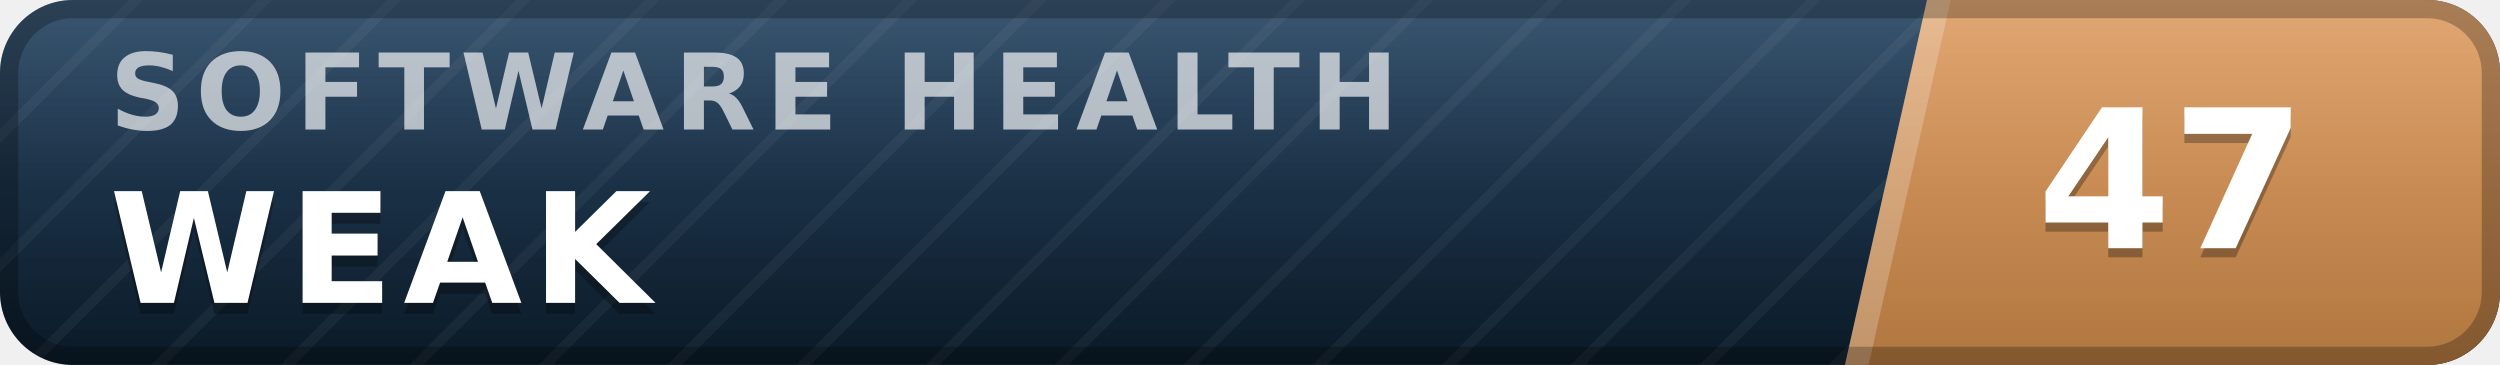
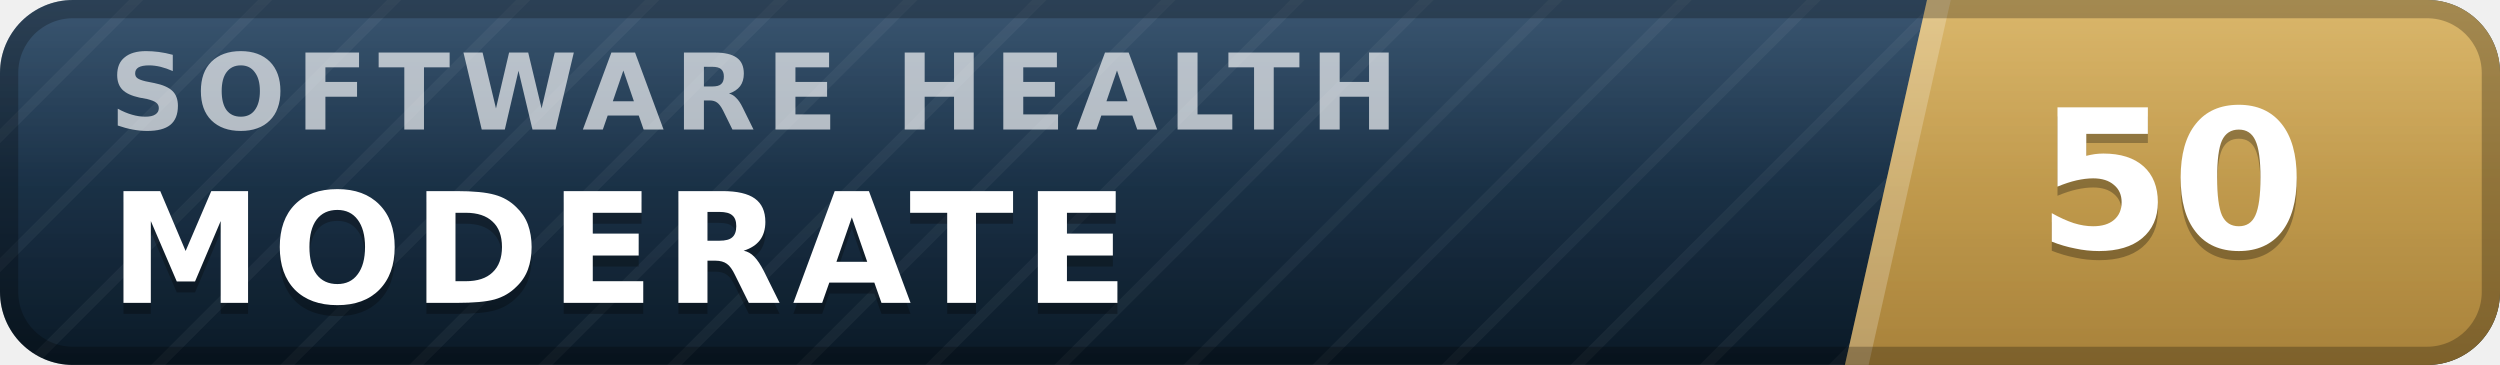
- <svg xmlns="http://www.w3.org/2000/svg" width="137" height="20" viewBox="0 0 137 20" role="img" aria-label="inspect.software software health index 47 of 100, weak" font-family="Verdana,DejaVu Sans,Geneva,sans-serif">
+ <svg xmlns="http://www.w3.org/2000/svg" width="137" height="20" viewBox="0 0 137 20" role="img" aria-label="inspect.software software health index 50 of 100, moderate" font-family="Verdana,DejaVu Sans,Geneva,sans-serif">
  <defs>
    <linearGradient id="plate" x1="0" y1="0" x2="0" y2="1">
      <stop offset="0" stop-color="#1d3d5c" />
      <stop offset="1" stop-color="#0a1926" />
    </linearGradient>
    <linearGradient id="endplate" x1="0" y1="0" x2="0" y2="1">
-       <stop offset="0" stop-color="#dd9a5e" />
-       <stop offset="1" stop-color="#b0763f" />
+       <stop offset="0" stop-color="#d5ac55" />
+       <stop offset="1" stop-color="#a8823a" />
    </linearGradient>
    <linearGradient id="gloss" x1="0" y1="0" x2="0" y2="1">
      <stop offset="0" stop-color="#fff" stop-opacity=".13" />
      <stop offset=".5" stop-color="#fff" stop-opacity=".03" />
      <stop offset="1" stop-color="#fff" stop-opacity="0" />
    </linearGradient>
    <pattern id="guilloche" width="5" height="5" patternUnits="userSpaceOnUse" patternTransform="rotate(45)">
      <line x1="0" y1="0" x2="0" y2="5" stroke="#fff" stroke-opacity=".045" stroke-width="1.1" />
    </pattern>
    <clipPath id="rounded">
      <rect width="137" height="20" rx="4" />
    </clipPath>
  </defs>
  <g clip-path="url(#rounded)">
    <rect width="137" height="20" fill="url(#plate)" />
    <rect width="137" height="20" fill="url(#guilloche)" />
    <polygon points="105.6,0 137,0 137,20 101.1,20" fill="url(#endplate)" />
    <polygon points="105.6,0 106.9,0 102.4,20 101.1,20" fill="#fff" fill-opacity=".22" />
    <text x="6.0" y="7.1" font-size="5.8" letter-spacing="0.55" fill="#fff" fill-opacity=".66" font-weight="bold" textLength="76.3" lengthAdjust="spacing">SOFTWARE HEALTH</text>
-     <text x="6.0" y="17.2" font-size="8.4" fill="#000" fill-opacity=".3" font-weight="bold" letter-spacing="0.55" textLength="30.3" lengthAdjust="spacing">WEAK</text>
-     <text x="6.0" y="16.6" font-size="8.4" fill="#fff" font-weight="bold" letter-spacing="0.55" textLength="30.3" lengthAdjust="spacing">WEAK</text>
-     <text x="119.0" y="14.1" font-size="10.6" fill="#000" fill-opacity=".3" font-weight="bold" text-anchor="middle">47</text>
-     <text x="119.0" y="13.6" font-size="10.6" fill="#fff" font-weight="bold" text-anchor="middle">47</text>
+     <text x="6.0" y="17.2" font-size="8.4" fill="#000" fill-opacity=".3" font-weight="bold" letter-spacing="0.55" textLength="59.5" lengthAdjust="spacing">MODERATE</text>
+     <text x="6.0" y="16.6" font-size="8.4" fill="#fff" font-weight="bold" letter-spacing="0.55" textLength="59.5" lengthAdjust="spacing">MODERATE</text>
+     <text x="119.0" y="14.1" font-size="10.6" fill="#000" fill-opacity=".3" font-weight="bold" text-anchor="middle">50</text>
+     <text x="119.0" y="13.6" font-size="10.6" fill="#fff" font-weight="bold" text-anchor="middle">50</text>
    <rect width="137" height="20" fill="url(#gloss)" />
  </g>
  <rect x=".5" y=".5" width="136" height="19" rx="3.5" fill="none" stroke="#000" stroke-opacity=".25" />
</svg>
